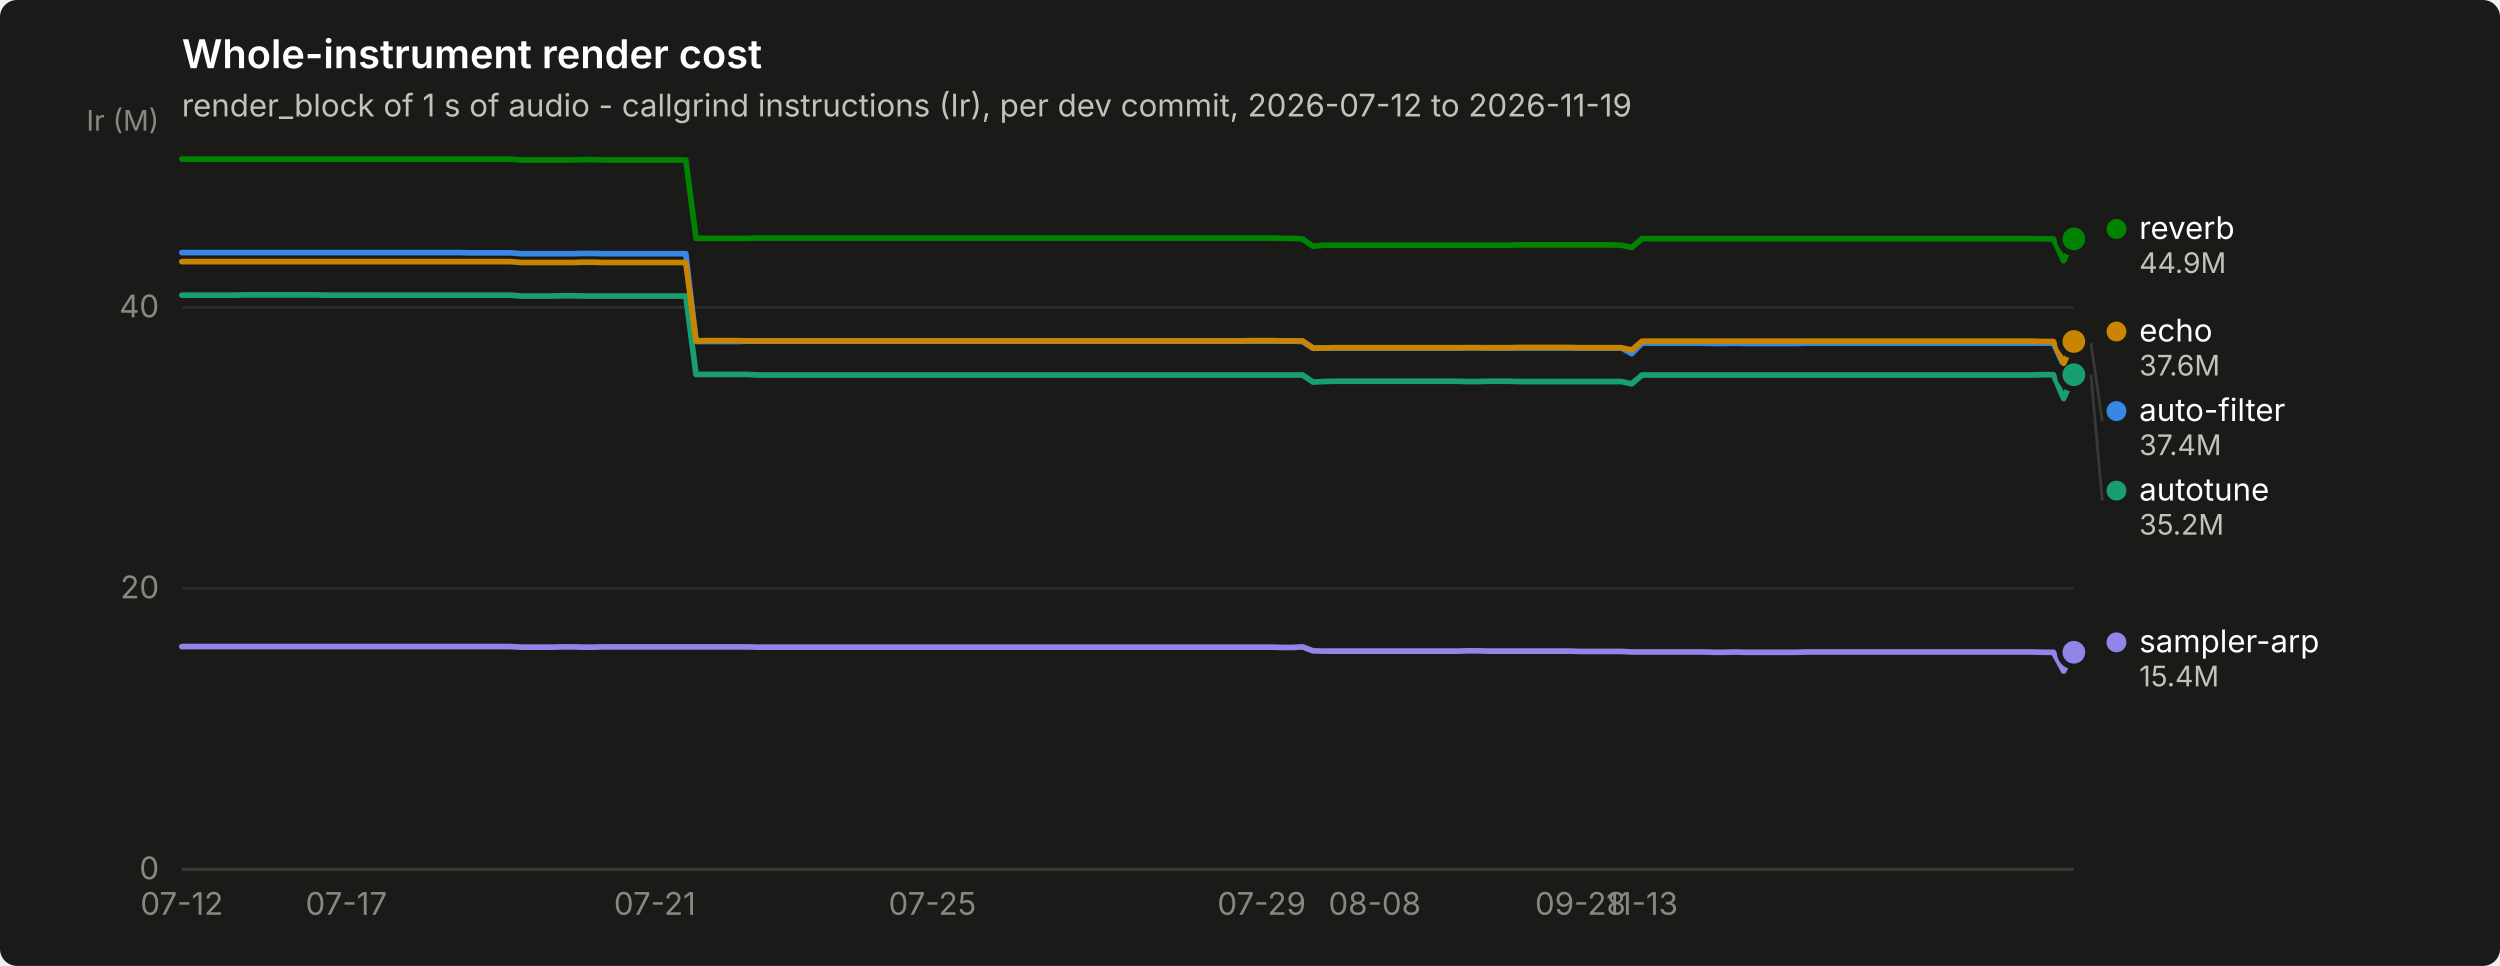
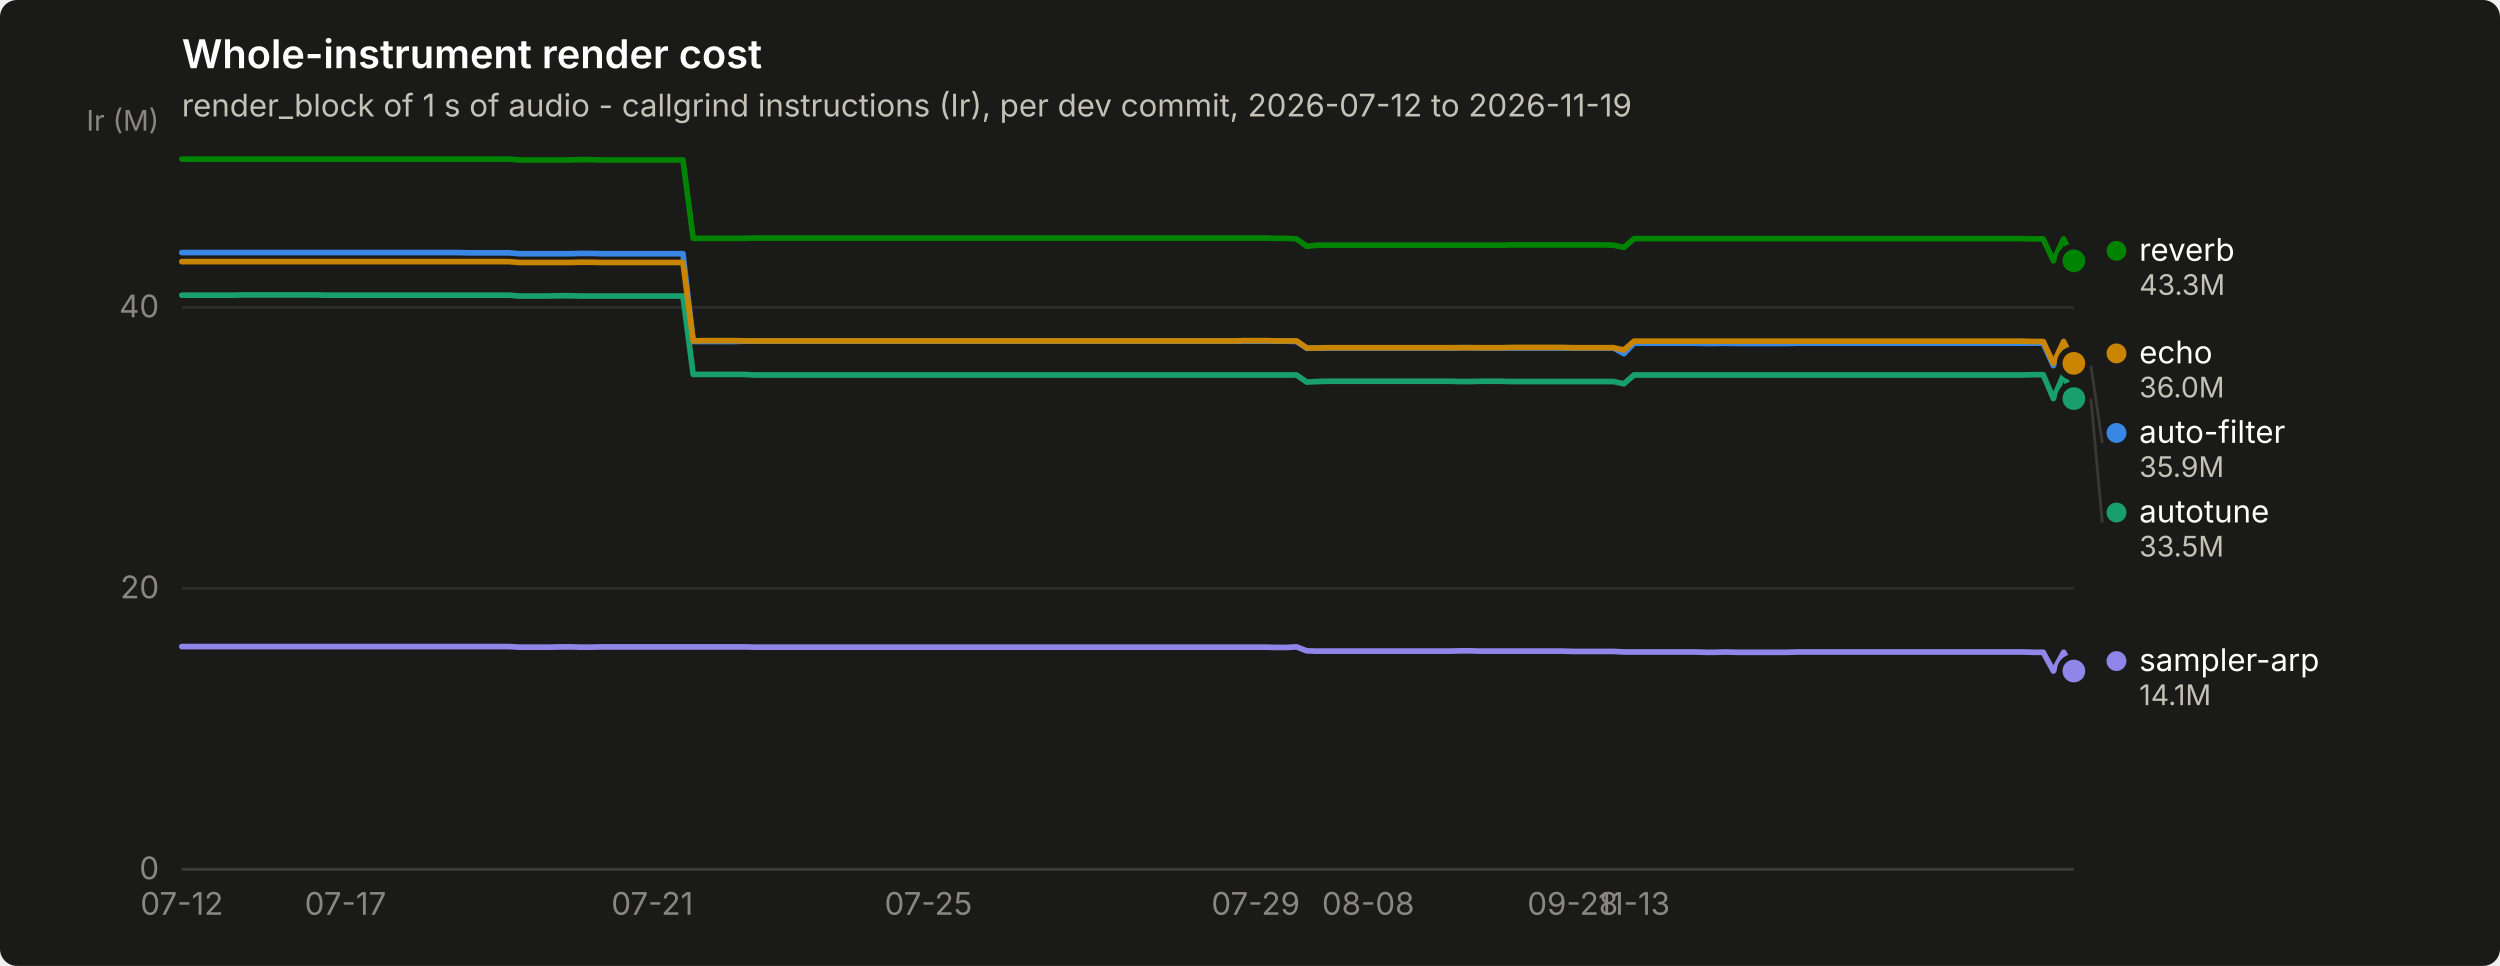
<svg xmlns="http://www.w3.org/2000/svg" width="880" height="340" viewBox="0 0 880 340" role="img" aria-label="Whole-instrument render cost">
  <rect width="880" height="340" rx="6" fill="#1a1a19" />
  <text x="64" y="24" font-family="system-ui, -apple-system, &quot;Segoe UI&quot;, sans-serif" font-size="14" font-weight="600" fill="#ffffff">Whole-instrument render cost</text>
  <text x="64" y="41" font-family="system-ui, -apple-system, &quot;Segoe UI&quot;, sans-serif" font-size="11" fill="#c3c2b7">render_block of 1 s of audio - callgrind instructions (Ir), per dev commit, 2026-07-12 to 2026-11-19</text>
  <line x1="64" y1="306.0" x2="730" y2="306.0" stroke="#2c2c2a" stroke-width="1" />
  <text x="56" y="309.5" text-anchor="end" font-family="system-ui, -apple-system, &quot;Segoe UI&quot;, sans-serif" font-size="11" style="font-variant-numeric: tabular-nums" fill="#898781">0</text>
  <line x1="64" y1="207.1" x2="730" y2="207.1" stroke="#2c2c2a" stroke-width="1" />
  <text x="56" y="210.6" text-anchor="end" font-family="system-ui, -apple-system, &quot;Segoe UI&quot;, sans-serif" font-size="11" style="font-variant-numeric: tabular-nums" fill="#898781">20</text>
  <line x1="64" y1="108.2" x2="730" y2="108.2" stroke="#2c2c2a" stroke-width="1" />
  <text x="56" y="111.7" text-anchor="end" font-family="system-ui, -apple-system, &quot;Segoe UI&quot;, sans-serif" font-size="11" style="font-variant-numeric: tabular-nums" fill="#898781">40</text>
  <text x="56" y="46" text-anchor="end" font-family="system-ui, -apple-system, &quot;Segoe UI&quot;, sans-serif" font-size="10" fill="#898781">Ir (M)</text>
  <line x1="64" y1="306" x2="730" y2="306" stroke="#383835" stroke-width="1" />
  <text x="64.0" y="322" text-anchor="middle" font-family="system-ui, -apple-system, &quot;Segoe UI&quot;, sans-serif" font-size="11" style="font-variant-numeric: tabular-nums" fill="#898781">07-12</text>
-   <text x="121.9" y="322" text-anchor="middle" font-family="system-ui, -apple-system, &quot;Segoe UI&quot;, sans-serif" font-size="11" style="font-variant-numeric: tabular-nums" fill="#898781">07-17</text>
-   <text x="230.5" y="322" text-anchor="middle" font-family="system-ui, -apple-system, &quot;Segoe UI&quot;, sans-serif" font-size="11" style="font-variant-numeric: tabular-nums" fill="#898781">07-21</text>
-   <text x="328.2" y="322" text-anchor="middle" font-family="system-ui, -apple-system, &quot;Segoe UI&quot;, sans-serif" font-size="11" style="font-variant-numeric: tabular-nums" fill="#898781">07-25</text>
-   <text x="444.1" y="322" text-anchor="middle" font-family="system-ui, -apple-system, &quot;Segoe UI&quot;, sans-serif" font-size="11" style="font-variant-numeric: tabular-nums" fill="#898781">07-29</text>
-   <text x="483.9" y="322" text-anchor="middle" font-family="system-ui, -apple-system, &quot;Segoe UI&quot;, sans-serif" font-size="11" style="font-variant-numeric: tabular-nums" fill="#898781">08-08</text>
-   <text x="556.3" y="322" text-anchor="middle" font-family="system-ui, -apple-system, &quot;Segoe UI&quot;, sans-serif" font-size="11" style="font-variant-numeric: tabular-nums" fill="#898781">09-28</text>
-   <text x="578.0" y="322" text-anchor="middle" font-family="system-ui, -apple-system, &quot;Segoe UI&quot;, sans-serif" font-size="11" style="font-variant-numeric: tabular-nums" fill="#898781">11-13</text>
-   <path d="M64.0,88.9 L67.6,88.9 L71.2,88.9 L74.9,88.9 L78.5,88.9 L82.1,88.9 L85.7,88.9 L89.3,88.9 L93.0,88.9 L96.6,88.9 L100.2,88.9 L103.8,88.9 L107.4,88.9 L111.1,88.9 L114.7,88.9 L118.3,88.9 L121.9,88.9 L125.5,88.9 L129.2,88.9 L132.8,88.9 L136.4,88.9 L140.0,88.9 L143.6,88.9 L147.2,88.9 L150.9,88.9 L154.5,88.9 L158.1,88.9 L161.7,88.9 L165.3,89.0 L169.0,89.0 L172.6,89.0 L176.2,89.0 L179.8,89.0 L183.4,89.3 L187.1,89.3 L190.7,89.3 L194.3,89.3 L197.9,89.3 L201.5,89.3 L205.2,89.2 L208.8,89.2 L212.4,89.3 L216.0,89.3 L219.6,89.3 L223.3,89.3 L226.9,89.3 L230.5,89.3 L234.1,89.3 L237.7,89.3 L241.4,89.3 L245.0,120.2 L248.6,120.2 L252.2,120.2 L255.8,120.2 L259.5,120.2 L263.1,120.1 L266.7,120.1 L270.3,120.1 L273.9,120.1 L277.6,120.1 L281.2,120.1 L284.8,120.1 L288.4,120.1 L292.0,120.1 L295.7,120.1 L299.3,120.1 L302.9,120.1 L306.5,120.1 L310.1,120.1 L313.8,120.1 L317.4,120.1 L321.0,120.1 L324.6,120.1 L328.2,120.1 L331.8,120.1 L335.5,120.1 L339.1,120.1 L342.7,120.1 L346.3,120.1 L349.9,120.1 L353.6,120.1 L357.2,120.1 L360.8,120.1 L364.4,120.1 L368.0,120.1 L371.7,120.1 L375.3,120.1 L378.9,120.1 L382.5,120.1 L386.1,120.1 L389.8,120.1 L393.4,120.1 L397.0,120.1 L400.6,120.1 L404.2,120.1 L407.9,120.1 L411.5,120.1 L415.1,120.1 L418.7,120.1 L422.3,120.1 L426.0,120.1 L429.6,120.1 L433.2,120.1 L436.8,120.1 L440.4,120.1 L444.1,120.1 L447.7,120.1 L451.3,120.1 L454.9,120.1 L458.5,120.2 L462.2,122.6 L465.8,122.5 L469.4,122.5 L473.0,122.5 L476.6,122.5 L480.2,122.5 L483.9,122.5 L487.5,122.5 L491.1,122.5 L494.7,122.5 L498.3,122.5 L502.0,122.5 L505.6,122.5 L509.2,122.5 L512.8,122.5 L516.4,122.4 L520.1,122.4 L523.7,122.5 L527.3,122.5 L530.9,122.5 L534.5,122.5 L538.2,122.5 L541.8,122.5 L545.4,122.5 L549.0,122.5 L552.6,122.5 L556.3,122.5 L559.9,122.5 L563.5,122.5 L567.1,122.5 L570.7,122.5 L574.4,124.5 L578.0,120.8 L581.6,120.8 L585.2,120.8 L588.8,120.8 L592.5,120.8 L596.1,120.8 L599.7,120.8 L603.3,120.9 L606.9,120.9 L610.6,120.8 L614.2,120.9 L617.8,120.9 L621.4,120.9 L625.0,120.9 L628.7,120.9 L632.3,120.9 L635.9,120.8 L639.5,120.8 L643.1,120.8 L646.8,120.8 L650.4,120.8 L654.0,120.8 L657.6,120.8 L661.2,120.8 L664.8,120.8 L668.5,120.8 L672.1,120.8 L675.7,120.8 L679.3,120.8 L682.9,120.8 L686.6,120.8 L690.2,120.8 L693.8,120.8 L697.4,120.8 L701.0,120.8 L704.7,120.8 L708.3,120.8 L711.9,120.8 L715.5,120.8 L719.1,120.8 L722.8,120.8 L726.4,128.7 L730.0,120.8" fill="none" stroke="#3987e5" stroke-width="2" stroke-linejoin="round" stroke-linecap="round" />
-   <circle cx="730.0" cy="120.8" r="6" fill="#1a1a19" />
-   <circle cx="730.0" cy="120.8" r="4" fill="#3987e5" />
-   <path d="M64.0,103.9 L67.6,103.9 L71.2,103.9 L74.9,103.9 L78.5,103.9 L82.1,103.9 L85.7,103.8 L89.3,103.8 L93.0,103.8 L96.6,103.8 L100.2,103.8 L103.8,103.8 L107.4,103.8 L111.1,103.8 L114.7,103.9 L118.3,103.9 L121.9,103.9 L125.5,103.9 L129.2,103.9 L132.8,103.9 L136.4,103.9 L140.0,103.9 L143.6,103.9 L147.2,103.9 L150.9,103.9 L154.5,103.9 L158.1,103.9 L161.7,103.9 L165.3,103.9 L169.0,103.9 L172.6,103.9 L176.2,103.9 L179.8,103.9 L183.4,104.2 L187.1,104.2 L190.7,104.2 L194.3,104.2 L197.9,104.1 L201.5,104.1 L205.2,104.2 L208.8,104.2 L212.4,104.2 L216.0,104.2 L219.6,104.2 L223.3,104.2 L226.9,104.2 L230.5,104.2 L234.1,104.2 L237.7,104.2 L241.4,104.2 L245.0,131.8 L248.6,131.8 L252.2,131.8 L255.8,131.8 L259.5,131.8 L263.1,131.8 L266.7,132.0 L270.3,132.0 L273.9,132.0 L277.6,132.0 L281.2,132.0 L284.8,132.0 L288.4,132.0 L292.0,132.0 L295.7,132.0 L299.3,132.0 L302.9,132.0 L306.5,132.0 L310.1,132.0 L313.8,132.0 L317.4,132.0 L321.0,132.0 L324.6,132.0 L328.2,132.0 L331.8,132.0 L335.5,132.0 L339.1,132.0 L342.7,132.0 L346.3,132.0 L349.9,132.0 L353.6,132.0 L357.2,132.0 L360.8,132.0 L364.4,132.0 L368.0,132.0 L371.7,132.0 L375.3,132.0 L378.9,132.0 L382.5,132.0 L386.1,132.0 L389.8,132.0 L393.4,132.0 L397.0,132.0 L400.6,132.0 L404.2,132.0 L407.9,132.0 L411.5,132.0 L415.1,132.0 L418.7,132.0 L422.3,132.0 L426.0,132.0 L429.6,132.0 L433.2,132.0 L436.8,132.0 L440.4,132.0 L444.1,132.0 L447.7,132.0 L451.3,132.0 L454.9,132.0 L458.5,132.0 L462.2,134.5 L465.8,134.3 L469.4,134.2 L473.0,134.2 L476.6,134.2 L480.2,134.2 L483.9,134.2 L487.5,134.2 L491.1,134.2 L494.7,134.2 L498.3,134.2 L502.0,134.2 L505.6,134.2 L509.2,134.2 L512.8,134.2 L516.4,134.3 L520.1,134.3 L523.7,134.2 L527.3,134.2 L530.9,134.2 L534.5,134.3 L538.2,134.3 L541.8,134.3 L545.4,134.3 L549.0,134.3 L552.6,134.3 L556.3,134.3 L559.9,134.3 L563.5,134.3 L567.1,134.3 L570.7,134.3 L574.4,135.1 L578.0,132.0 L581.6,132.0 L585.2,132.0 L588.8,132.0 L592.5,132.0 L596.1,132.0 L599.7,132.0 L603.3,132.0 L606.9,132.0 L610.6,132.0 L614.2,132.0 L617.8,132.0 L621.4,132.0 L625.0,132.0 L628.7,132.0 L632.3,132.0 L635.9,132.0 L639.5,132.0 L643.1,132.0 L646.8,132.0 L650.4,132.0 L654.0,132.0 L657.6,132.0 L661.2,132.0 L664.8,132.0 L668.5,132.0 L672.1,132.0 L675.7,132.0 L679.3,132.0 L682.9,132.0 L686.6,132.0 L690.2,132.0 L693.8,132.0 L697.4,132.0 L701.0,132.0 L704.7,132.0 L708.3,132.0 L711.9,132.0 L715.5,132.0 L719.1,131.9 L722.8,131.9 L726.4,140.3 L730.0,131.9" fill="none" stroke="#199e70" stroke-width="2" stroke-linejoin="round" stroke-linecap="round" />
-   <circle cx="730.0" cy="131.9" r="6" fill="#1a1a19" />
-   <circle cx="730.0" cy="131.9" r="4" fill="#199e70" />
-   <path d="M64.0,92.1 L67.6,92.1 L71.2,92.1 L74.9,92.1 L78.5,92.1 L82.1,92.1 L85.7,92.1 L89.3,92.1 L93.0,92.1 L96.6,92.1 L100.2,92.1 L103.8,92.1 L107.4,92.1 L111.1,92.1 L114.7,92.1 L118.3,92.1 L121.9,92.1 L125.5,92.1 L129.2,92.1 L132.8,92.1 L136.4,92.1 L140.0,92.1 L143.6,92.1 L147.2,92.1 L150.9,92.1 L154.5,92.1 L158.1,92.1 L161.7,92.1 L165.3,92.1 L169.0,92.1 L172.6,92.1 L176.2,92.1 L179.8,92.1 L183.4,92.4 L187.1,92.4 L190.7,92.4 L194.3,92.4 L197.9,92.4 L201.5,92.4 L205.2,92.3 L208.8,92.3 L212.4,92.4 L216.0,92.4 L219.6,92.4 L223.3,92.4 L226.9,92.4 L230.5,92.4 L234.1,92.4 L237.7,92.4 L241.4,92.4 L245.0,120.0 L248.6,119.9 L252.2,119.9 L255.8,119.9 L259.5,119.9 L263.1,120.0 L266.7,120.0 L270.3,120.0 L273.9,120.0 L277.6,120.0 L281.2,120.0 L284.8,120.0 L288.4,120.0 L292.0,120.0 L295.7,120.0 L299.3,120.0 L302.9,120.0 L306.5,120.0 L310.1,120.0 L313.8,120.0 L317.4,120.0 L321.0,120.0 L324.6,120.0 L328.2,120.0 L331.8,120.0 L335.5,120.0 L339.1,120.0 L342.7,120.0 L346.3,120.0 L349.9,120.0 L353.6,120.0 L357.2,120.0 L360.8,120.0 L364.4,120.0 L368.0,120.0 L371.7,120.0 L375.3,120.0 L378.9,120.0 L382.5,120.0 L386.1,120.0 L389.8,120.0 L393.4,120.0 L397.0,120.0 L400.6,120.0 L404.2,120.0 L407.9,120.0 L411.5,120.0 L415.1,120.0 L418.7,120.0 L422.3,120.0 L426.0,120.0 L429.6,120.0 L433.2,120.0 L436.8,120.0 L440.4,119.9 L444.1,119.9 L447.7,119.9 L451.3,120.0 L454.9,120.0 L458.5,120.0 L462.2,122.5 L465.8,122.5 L469.4,122.4 L473.0,122.4 L476.6,122.4 L480.2,122.4 L483.9,122.4 L487.5,122.4 L491.1,122.4 L494.7,122.4 L498.3,122.4 L502.0,122.4 L505.6,122.4 L509.2,122.4 L512.8,122.4 L516.4,122.4 L520.1,122.4 L523.7,122.4 L527.3,122.4 L530.9,122.4 L534.5,122.3 L538.2,122.3 L541.8,122.3 L545.4,122.3 L549.0,122.3 L552.6,122.3 L556.3,122.4 L559.9,122.4 L563.5,122.4 L567.1,122.4 L570.7,122.4 L574.4,123.2 L578.0,120.1 L581.6,120.1 L585.2,120.1 L588.8,120.1 L592.5,120.1 L596.1,120.1 L599.7,120.1 L603.3,120.1 L606.9,120.1 L610.6,120.1 L614.2,120.1 L617.8,120.1 L621.4,120.1 L625.0,120.1 L628.7,120.1 L632.3,120.1 L635.9,120.1 L639.5,120.1 L643.1,120.1 L646.8,120.1 L650.4,120.1 L654.0,120.1 L657.6,120.1 L661.2,120.1 L664.8,120.1 L668.5,120.1 L672.1,120.1 L675.7,120.1 L679.3,120.1 L682.9,120.1 L686.6,120.1 L690.2,120.1 L693.8,120.1 L697.4,120.1 L701.0,120.1 L704.7,120.1 L708.3,120.1 L711.9,120.1 L715.5,120.1 L719.1,120.2 L722.8,120.2 L726.4,127.9 L730.0,120.2" fill="none" stroke="#c98500" stroke-width="2" stroke-linejoin="round" stroke-linecap="round" />
-   <circle cx="730.0" cy="120.2" r="6" fill="#1a1a19" />
-   <circle cx="730.0" cy="120.2" r="4" fill="#c98500" />
-   <path d="M64.0,56.0 L67.6,56.0 L71.2,56.0 L74.9,56.0 L78.5,56.0 L82.1,56.0 L85.7,56.0 L89.3,56.0 L93.0,56.0 L96.6,56.0 L100.2,56.0 L103.8,56.0 L107.4,56.0 L111.1,56.0 L114.7,56.0 L118.3,56.0 L121.9,56.0 L125.5,56.0 L129.2,56.0 L132.8,56.0 L136.4,56.0 L140.0,56.0 L143.6,56.0 L147.2,56.0 L150.9,56.0 L154.5,56.0 L158.1,56.0 L161.7,56.0 L165.3,56.0 L169.0,56.0 L172.6,56.0 L176.2,56.0 L179.8,56.0 L183.4,56.3 L187.1,56.3 L190.7,56.3 L194.3,56.3 L197.9,56.3 L201.5,56.3 L205.2,56.2 L208.8,56.2 L212.4,56.3 L216.0,56.3 L219.6,56.3 L223.3,56.3 L226.9,56.3 L230.5,56.3 L234.1,56.3 L237.7,56.3 L241.4,56.3 L245.0,83.9 L248.6,83.9 L252.2,83.9 L255.8,83.9 L259.5,83.9 L263.1,83.9 L266.7,83.8 L270.3,83.8 L273.9,83.8 L277.6,83.8 L281.2,83.8 L284.8,83.8 L288.4,83.8 L292.0,83.8 L295.7,83.8 L299.3,83.8 L302.9,83.8 L306.5,83.8 L310.1,83.8 L313.8,83.8 L317.4,83.8 L321.0,83.8 L324.6,83.8 L328.2,83.8 L331.8,83.8 L335.5,83.8 L339.1,83.8 L342.7,83.8 L346.3,83.8 L349.9,83.8 L353.6,83.8 L357.2,83.8 L360.8,83.8 L364.4,83.8 L368.0,83.8 L371.7,83.8 L375.3,83.8 L378.9,83.8 L382.5,83.8 L386.1,83.8 L389.8,83.8 L393.4,83.8 L397.0,83.8 L400.6,83.8 L404.2,83.8 L407.9,83.8 L411.5,83.8 L415.1,83.8 L418.7,83.8 L422.3,83.8 L426.0,83.8 L429.6,83.8 L433.2,83.8 L436.8,83.8 L440.4,83.8 L444.1,83.8 L447.7,83.8 L451.3,83.9 L454.9,83.9 L458.5,84.1 L462.2,86.7 L465.8,86.3 L469.4,86.3 L473.0,86.3 L476.6,86.3 L480.2,86.3 L483.9,86.3 L487.5,86.3 L491.1,86.3 L494.7,86.3 L498.3,86.3 L502.0,86.3 L505.6,86.3 L509.2,86.3 L512.8,86.3 L516.4,86.3 L520.1,86.3 L523.7,86.3 L527.3,86.3 L530.9,86.3 L534.5,86.2 L538.2,86.2 L541.8,86.2 L545.4,86.2 L549.0,86.2 L552.6,86.2 L556.3,86.2 L559.9,86.2 L563.5,86.2 L567.1,86.2 L570.7,86.3 L574.4,87.1 L578.0,84.0 L581.6,84.0 L585.2,84.0 L588.8,84.0 L592.5,84.0 L596.1,84.0 L599.7,84.0 L603.3,84.0 L606.9,84.0 L610.6,84.0 L614.2,84.0 L617.8,84.0 L621.4,84.0 L625.0,84.0 L628.7,84.0 L632.3,84.0 L635.9,84.0 L639.5,84.0 L643.1,84.0 L646.8,84.0 L650.4,84.0 L654.0,84.0 L657.6,84.0 L661.2,84.0 L664.8,84.0 L668.5,84.0 L672.1,84.0 L675.7,84.0 L679.3,84.0 L682.9,84.0 L686.6,84.0 L690.2,84.0 L693.8,84.0 L697.4,84.0 L701.0,84.0 L704.7,84.0 L708.3,84.0 L711.9,84.0 L715.5,84.0 L719.1,84.1 L722.8,84.1 L726.4,91.8 L730.0,84.1" fill="none" stroke="#008300" stroke-width="2" stroke-linejoin="round" stroke-linecap="round" />
-   <circle cx="730.0" cy="84.1" r="6" fill="#1a1a19" />
-   <circle cx="730.0" cy="84.1" r="4" fill="#008300" />
-   <path d="M64.0,227.6 L67.6,227.6 L71.2,227.6 L74.9,227.6 L78.5,227.6 L82.1,227.6 L85.7,227.6 L89.3,227.6 L93.0,227.6 L96.6,227.6 L100.2,227.6 L103.8,227.6 L107.4,227.6 L111.1,227.6 L114.7,227.6 L118.3,227.6 L121.9,227.6 L125.5,227.6 L129.2,227.6 L132.8,227.6 L136.4,227.6 L140.0,227.6 L143.6,227.6 L147.2,227.6 L150.9,227.6 L154.5,227.6 L158.1,227.6 L161.7,227.6 L165.3,227.6 L169.0,227.6 L172.6,227.6 L176.2,227.6 L179.8,227.6 L183.4,227.8 L187.1,227.8 L190.7,227.8 L194.3,227.8 L197.9,227.7 L201.5,227.7 L205.2,227.8 L208.8,227.8 L212.4,227.7 L216.0,227.7 L219.6,227.7 L223.3,227.7 L226.9,227.7 L230.5,227.7 L234.1,227.7 L237.7,227.7 L241.4,227.7 L245.0,227.7 L248.6,227.7 L252.2,227.7 L255.8,227.7 L259.5,227.7 L263.1,227.7 L266.7,227.8 L270.3,227.8 L273.9,227.8 L277.6,227.8 L281.2,227.8 L284.8,227.8 L288.4,227.8 L292.0,227.8 L295.7,227.8 L299.3,227.8 L302.9,227.8 L306.5,227.8 L310.1,227.8 L313.8,227.8 L317.4,227.8 L321.0,227.8 L324.6,227.8 L328.2,227.8 L331.8,227.8 L335.5,227.8 L339.1,227.8 L342.7,227.8 L346.3,227.8 L349.9,227.8 L353.6,227.8 L357.2,227.8 L360.8,227.8 L364.4,227.8 L368.0,227.8 L371.7,227.8 L375.3,227.8 L378.9,227.8 L382.5,227.8 L386.1,227.8 L389.8,227.8 L393.4,227.8 L397.0,227.8 L400.6,227.8 L404.2,227.8 L407.9,227.8 L411.5,227.8 L415.1,227.8 L418.7,227.8 L422.3,227.8 L426.0,227.8 L429.6,227.8 L433.2,227.8 L436.8,227.8 L440.4,227.8 L444.1,227.8 L447.7,227.8 L451.3,227.9 L454.9,227.9 L458.5,227.7 L462.2,229.1 L465.8,229.2 L469.4,229.2 L473.0,229.2 L476.6,229.2 L480.2,229.2 L483.9,229.2 L487.5,229.2 L491.1,229.2 L494.7,229.2 L498.3,229.2 L502.0,229.2 L505.6,229.2 L509.2,229.2 L512.8,229.2 L516.4,229.1 L520.1,229.1 L523.7,229.2 L527.3,229.2 L530.9,229.2 L534.5,229.2 L538.2,229.2 L541.8,229.2 L545.4,229.2 L549.0,229.2 L552.6,229.2 L556.3,229.3 L559.9,229.3 L563.5,229.3 L567.1,229.3 L570.7,229.3 L574.4,229.5 L578.0,229.5 L581.6,229.5 L585.2,229.5 L588.8,229.5 L592.5,229.5 L596.1,229.5 L599.7,229.5 L603.3,229.6 L606.9,229.6 L610.6,229.5 L614.2,229.6 L617.8,229.6 L621.4,229.6 L625.0,229.6 L628.7,229.6 L632.3,229.6 L635.9,229.5 L639.5,229.5 L643.1,229.5 L646.8,229.5 L650.4,229.5 L654.0,229.5 L657.6,229.5 L661.2,229.5 L664.8,229.5 L668.5,229.5 L672.1,229.5 L675.7,229.5 L679.3,229.5 L682.9,229.5 L686.6,229.5 L690.2,229.5 L693.8,229.5 L697.4,229.5 L701.0,229.5 L704.7,229.5 L708.3,229.5 L711.9,229.5 L715.5,229.5 L719.1,229.6 L722.8,229.6 L726.4,236.2 L730.0,229.6" fill="none" stroke="#9085e9" stroke-width="2" stroke-linejoin="round" stroke-linecap="round" />
-   <circle cx="730.0" cy="229.6" r="6" fill="#1a1a19" />
-   <circle cx="730.0" cy="229.6" r="4" fill="#9085e9" />
-   <circle cx="745.0" cy="80.6" r="3.5" fill="#008300" />
-   <text x="753.0" y="84.1" font-family="system-ui, -apple-system, &quot;Segoe UI&quot;, sans-serif" font-size="11" fill="#ffffff">reverb</text>
-   <text x="753.0" y="96.1" font-family="system-ui, -apple-system, &quot;Segoe UI&quot;, sans-serif" font-size="10" style="font-variant-numeric: tabular-nums" fill="#c3c2b7">44.9M</text>
-   <circle cx="745.0" cy="116.7" r="3.5" fill="#c98500" />
-   <text x="753.0" y="120.2" font-family="system-ui, -apple-system, &quot;Segoe UI&quot;, sans-serif" font-size="11" fill="#ffffff">echo</text>
-   <text x="753.0" y="132.2" font-family="system-ui, -apple-system, &quot;Segoe UI&quot;, sans-serif" font-size="10" style="font-variant-numeric: tabular-nums" fill="#c3c2b7">37.6M</text>
-   <line x1="736.0" y1="120.8" x2="740.0" y2="148.2" stroke="#383835" stroke-width="1" />
-   <circle cx="745.0" cy="144.7" r="3.5" fill="#3987e5" />
-   <text x="753.0" y="148.2" font-family="system-ui, -apple-system, &quot;Segoe UI&quot;, sans-serif" font-size="11" fill="#ffffff">auto-filter</text>
-   <text x="753.0" y="160.2" font-family="system-ui, -apple-system, &quot;Segoe UI&quot;, sans-serif" font-size="10" style="font-variant-numeric: tabular-nums" fill="#c3c2b7">37.4M</text>
-   <line x1="736.0" y1="131.9" x2="740.0" y2="176.2" stroke="#383835" stroke-width="1" />
-   <circle cx="745.0" cy="172.7" r="3.5" fill="#199e70" />
-   <text x="753.0" y="176.2" font-family="system-ui, -apple-system, &quot;Segoe UI&quot;, sans-serif" font-size="11" fill="#ffffff">autotune</text>
-   <text x="753.0" y="188.2" font-family="system-ui, -apple-system, &quot;Segoe UI&quot;, sans-serif" font-size="10" style="font-variant-numeric: tabular-nums" fill="#c3c2b7">35.2M</text>
-   <circle cx="745.0" cy="226.1" r="3.5" fill="#9085e9" />
-   <text x="753.0" y="229.6" font-family="system-ui, -apple-system, &quot;Segoe UI&quot;, sans-serif" font-size="11" fill="#ffffff">sampler-arp</text>
-   <text x="753.0" y="241.6" font-family="system-ui, -apple-system, &quot;Segoe UI&quot;, sans-serif" font-size="10" style="font-variant-numeric: tabular-nums" fill="#c3c2b7">15.4M</text>
+   <text x="121.6" y="322" text-anchor="middle" font-family="system-ui, -apple-system, &quot;Segoe UI&quot;, sans-serif" font-size="11" style="font-variant-numeric: tabular-nums" fill="#898781">07-17</text>
+   <text x="229.6" y="322" text-anchor="middle" font-family="system-ui, -apple-system, &quot;Segoe UI&quot;, sans-serif" font-size="11" style="font-variant-numeric: tabular-nums" fill="#898781">07-21</text>
+   <text x="326.8" y="322" text-anchor="middle" font-family="system-ui, -apple-system, &quot;Segoe UI&quot;, sans-serif" font-size="11" style="font-variant-numeric: tabular-nums" fill="#898781">07-25</text>
+   <text x="442.0" y="322" text-anchor="middle" font-family="system-ui, -apple-system, &quot;Segoe UI&quot;, sans-serif" font-size="11" style="font-variant-numeric: tabular-nums" fill="#898781">07-29</text>
+   <text x="481.6" y="322" text-anchor="middle" font-family="system-ui, -apple-system, &quot;Segoe UI&quot;, sans-serif" font-size="11" style="font-variant-numeric: tabular-nums" fill="#898781">08-08</text>
+   <text x="553.6" y="322" text-anchor="middle" font-family="system-ui, -apple-system, &quot;Segoe UI&quot;, sans-serif" font-size="11" style="font-variant-numeric: tabular-nums" fill="#898781">09-28</text>
+   <text x="575.2" y="322" text-anchor="middle" font-family="system-ui, -apple-system, &quot;Segoe UI&quot;, sans-serif" font-size="11" style="font-variant-numeric: tabular-nums" fill="#898781">11-13</text>
+   <path d="M64.0,88.9 L67.6,88.9 L71.2,88.9 L74.8,88.9 L78.4,88.9 L82.0,88.9 L85.6,88.9 L89.2,88.9 L92.8,88.9 L96.4,88.9 L100.0,88.9 L103.6,88.9 L107.2,88.9 L110.8,88.9 L114.4,88.9 L118.0,88.9 L121.6,88.9 L125.2,88.9 L128.8,88.9 L132.4,88.9 L136.0,88.9 L139.6,88.9 L143.2,88.9 L146.8,88.9 L150.4,88.9 L154.0,88.9 L157.6,88.9 L161.2,88.9 L164.8,89.0 L168.4,89.0 L172.0,89.0 L175.6,89.0 L179.2,89.0 L182.8,89.3 L186.4,89.3 L190.0,89.3 L193.6,89.3 L197.2,89.3 L200.8,89.3 L204.4,89.2 L208.0,89.2 L211.6,89.3 L215.2,89.3 L218.8,89.3 L222.4,89.3 L226.0,89.3 L229.6,89.3 L233.2,89.3 L236.8,89.3 L240.4,89.3 L244.0,120.2 L247.6,120.2 L251.2,120.2 L254.8,120.2 L258.4,120.2 L262.0,120.1 L265.6,120.1 L269.2,120.1 L272.8,120.1 L276.4,120.1 L280.0,120.1 L283.6,120.1 L287.2,120.1 L290.8,120.1 L294.4,120.1 L298.0,120.1 L301.6,120.1 L305.2,120.1 L308.8,120.1 L312.4,120.1 L316.0,120.1 L319.6,120.1 L323.2,120.1 L326.8,120.1 L330.4,120.1 L334.0,120.1 L337.6,120.1 L341.2,120.1 L344.8,120.1 L348.4,120.1 L352.0,120.1 L355.6,120.1 L359.2,120.1 L362.8,120.1 L366.4,120.1 L370.0,120.1 L373.6,120.1 L377.2,120.1 L380.8,120.1 L384.4,120.1 L388.0,120.1 L391.6,120.1 L395.2,120.1 L398.8,120.1 L402.4,120.1 L406.0,120.1 L409.6,120.1 L413.2,120.1 L416.8,120.1 L420.4,120.1 L424.0,120.1 L427.6,120.1 L431.2,120.1 L434.8,120.1 L438.4,120.1 L442.0,120.1 L445.6,120.1 L449.2,120.1 L452.8,120.1 L456.4,120.2 L460.0,122.6 L463.6,122.5 L467.2,122.5 L470.8,122.5 L474.4,122.5 L478.0,122.5 L481.6,122.5 L485.2,122.5 L488.8,122.5 L492.4,122.5 L496.0,122.5 L499.6,122.5 L503.2,122.5 L506.8,122.5 L510.4,122.5 L514.0,122.4 L517.6,122.4 L521.2,122.5 L524.8,122.5 L528.4,122.5 L532.0,122.5 L535.6,122.5 L539.2,122.5 L542.8,122.5 L546.4,122.5 L550.0,122.5 L553.6,122.5 L557.2,122.5 L560.8,122.5 L564.4,122.5 L568.0,122.5 L571.6,124.5 L575.2,120.8 L578.8,120.8 L582.4,120.8 L586.0,120.8 L589.6,120.8 L593.2,120.8 L596.8,120.8 L600.4,120.9 L604.0,120.9 L607.6,120.8 L611.2,120.9 L614.8,120.9 L618.4,120.9 L622.0,120.9 L625.6,120.9 L629.2,120.9 L632.8,120.8 L636.4,120.8 L640.0,120.8 L643.6,120.8 L647.2,120.8 L650.8,120.8 L654.4,120.8 L658.0,120.8 L661.6,120.8 L665.2,120.8 L668.8,120.8 L672.4,120.8 L676.0,120.8 L679.6,120.8 L683.2,120.8 L686.8,120.8 L690.4,120.8 L694.0,120.8 L697.6,120.8 L701.2,120.8 L704.8,120.8 L708.4,120.8 L712.0,120.8 L715.6,120.8 L719.2,120.8 L722.8,128.7 L726.4,120.8 L730.0,128.7" fill="none" stroke="#3987e5" stroke-width="2" stroke-linejoin="round" stroke-linecap="round" />
+   <circle cx="730.0" cy="128.7" r="6" fill="#1a1a19" />
+   <circle cx="730.0" cy="128.7" r="4" fill="#3987e5" />
+   <path d="M64.0,103.9 L67.6,103.9 L71.2,103.9 L74.8,103.9 L78.4,103.9 L82.0,103.9 L85.6,103.8 L89.2,103.8 L92.8,103.8 L96.4,103.8 L100.0,103.8 L103.6,103.8 L107.2,103.8 L110.8,103.8 L114.4,103.9 L118.0,103.9 L121.6,103.9 L125.2,103.9 L128.8,103.9 L132.4,103.9 L136.0,103.9 L139.6,103.9 L143.2,103.9 L146.8,103.9 L150.4,103.9 L154.0,103.9 L157.6,103.9 L161.2,103.9 L164.8,103.9 L168.4,103.9 L172.0,103.9 L175.6,103.9 L179.2,103.9 L182.8,104.2 L186.4,104.2 L190.0,104.2 L193.6,104.2 L197.2,104.1 L200.8,104.1 L204.4,104.2 L208.0,104.2 L211.6,104.2 L215.2,104.2 L218.8,104.2 L222.4,104.2 L226.0,104.2 L229.6,104.2 L233.2,104.2 L236.8,104.2 L240.4,104.2 L244.0,131.8 L247.6,131.8 L251.2,131.8 L254.8,131.8 L258.4,131.8 L262.0,131.8 L265.6,132.0 L269.2,132.0 L272.8,132.0 L276.4,132.0 L280.0,132.0 L283.6,132.0 L287.2,132.0 L290.8,132.0 L294.4,132.0 L298.0,132.0 L301.6,132.0 L305.2,132.0 L308.8,132.0 L312.4,132.0 L316.0,132.0 L319.6,132.0 L323.2,132.0 L326.8,132.0 L330.4,132.0 L334.0,132.0 L337.6,132.0 L341.2,132.0 L344.8,132.0 L348.4,132.0 L352.0,132.0 L355.6,132.0 L359.2,132.0 L362.8,132.0 L366.4,132.0 L370.0,132.0 L373.6,132.0 L377.2,132.0 L380.8,132.0 L384.4,132.0 L388.0,132.0 L391.6,132.0 L395.2,132.0 L398.8,132.0 L402.4,132.0 L406.0,132.0 L409.6,132.0 L413.2,132.0 L416.8,132.0 L420.4,132.0 L424.0,132.0 L427.6,132.0 L431.2,132.0 L434.8,132.0 L438.4,132.0 L442.0,132.0 L445.6,132.0 L449.2,132.0 L452.8,132.0 L456.4,132.0 L460.0,134.5 L463.6,134.3 L467.2,134.2 L470.8,134.2 L474.4,134.2 L478.0,134.2 L481.6,134.2 L485.2,134.2 L488.8,134.2 L492.4,134.2 L496.0,134.2 L499.6,134.2 L503.2,134.2 L506.8,134.2 L510.4,134.2 L514.0,134.3 L517.6,134.3 L521.2,134.2 L524.8,134.2 L528.4,134.2 L532.0,134.3 L535.6,134.3 L539.2,134.3 L542.8,134.3 L546.4,134.3 L550.0,134.3 L553.6,134.3 L557.2,134.3 L560.8,134.3 L564.4,134.3 L568.0,134.3 L571.6,135.1 L575.2,132.0 L578.8,132.0 L582.4,132.0 L586.0,132.0 L589.6,132.0 L593.2,132.0 L596.8,132.0 L600.4,132.0 L604.0,132.0 L607.6,132.0 L611.2,132.0 L614.8,132.0 L618.4,132.0 L622.0,132.0 L625.6,132.0 L629.2,132.0 L632.8,132.0 L636.4,132.0 L640.0,132.0 L643.6,132.0 L647.2,132.0 L650.8,132.0 L654.4,132.0 L658.0,132.0 L661.6,132.0 L665.2,132.0 L668.8,132.0 L672.4,132.0 L676.0,132.0 L679.6,132.0 L683.2,132.0 L686.8,132.0 L690.4,132.0 L694.0,132.0 L697.6,132.0 L701.2,132.0 L704.8,132.0 L708.4,132.0 L712.0,132.0 L715.6,131.9 L719.2,131.9 L722.8,140.3 L726.4,131.9 L730.0,140.3" fill="none" stroke="#199e70" stroke-width="2" stroke-linejoin="round" stroke-linecap="round" />
+   <circle cx="730.0" cy="140.3" r="6" fill="#1a1a19" />
+   <circle cx="730.0" cy="140.3" r="4" fill="#199e70" />
+   <path d="M64.0,92.1 L67.6,92.1 L71.2,92.1 L74.8,92.1 L78.4,92.1 L82.0,92.1 L85.6,92.1 L89.2,92.1 L92.8,92.1 L96.4,92.1 L100.0,92.1 L103.6,92.1 L107.2,92.1 L110.8,92.1 L114.4,92.1 L118.0,92.1 L121.6,92.1 L125.2,92.1 L128.8,92.1 L132.4,92.1 L136.0,92.1 L139.6,92.1 L143.2,92.1 L146.8,92.1 L150.4,92.1 L154.0,92.1 L157.6,92.1 L161.2,92.1 L164.8,92.1 L168.4,92.1 L172.0,92.1 L175.6,92.1 L179.2,92.1 L182.8,92.4 L186.4,92.4 L190.0,92.4 L193.6,92.4 L197.2,92.4 L200.8,92.4 L204.4,92.3 L208.0,92.3 L211.6,92.4 L215.2,92.4 L218.8,92.4 L222.4,92.4 L226.0,92.4 L229.6,92.4 L233.2,92.4 L236.8,92.4 L240.4,92.4 L244.0,120.0 L247.6,119.9 L251.2,119.9 L254.8,119.9 L258.4,119.9 L262.0,120.0 L265.6,120.0 L269.2,120.0 L272.8,120.0 L276.4,120.0 L280.0,120.0 L283.6,120.0 L287.2,120.0 L290.8,120.0 L294.4,120.0 L298.0,120.0 L301.6,120.0 L305.2,120.0 L308.8,120.0 L312.4,120.0 L316.0,120.0 L319.6,120.0 L323.2,120.0 L326.8,120.0 L330.4,120.0 L334.0,120.0 L337.6,120.0 L341.2,120.0 L344.8,120.0 L348.4,120.0 L352.0,120.0 L355.6,120.0 L359.2,120.0 L362.8,120.0 L366.4,120.0 L370.0,120.0 L373.6,120.0 L377.2,120.0 L380.8,120.0 L384.4,120.0 L388.0,120.0 L391.6,120.0 L395.2,120.0 L398.8,120.0 L402.4,120.0 L406.0,120.0 L409.6,120.0 L413.2,120.0 L416.8,120.0 L420.4,120.0 L424.0,120.0 L427.6,120.0 L431.2,120.0 L434.8,120.0 L438.4,119.9 L442.0,119.9 L445.6,119.9 L449.2,120.0 L452.8,120.0 L456.4,120.0 L460.0,122.5 L463.6,122.5 L467.2,122.4 L470.8,122.4 L474.4,122.4 L478.0,122.4 L481.6,122.4 L485.2,122.4 L488.8,122.4 L492.4,122.4 L496.0,122.4 L499.6,122.4 L503.2,122.4 L506.8,122.4 L510.4,122.4 L514.0,122.4 L517.6,122.4 L521.2,122.4 L524.8,122.4 L528.4,122.4 L532.0,122.3 L535.6,122.3 L539.2,122.3 L542.8,122.3 L546.4,122.3 L550.0,122.3 L553.6,122.4 L557.2,122.4 L560.8,122.4 L564.4,122.4 L568.0,122.4 L571.6,123.2 L575.2,120.1 L578.8,120.1 L582.4,120.1 L586.0,120.1 L589.6,120.1 L593.2,120.1 L596.8,120.1 L600.4,120.1 L604.0,120.1 L607.6,120.1 L611.2,120.1 L614.8,120.1 L618.4,120.1 L622.0,120.1 L625.6,120.1 L629.2,120.1 L632.8,120.1 L636.4,120.1 L640.0,120.1 L643.6,120.1 L647.2,120.1 L650.8,120.1 L654.4,120.1 L658.0,120.1 L661.6,120.1 L665.2,120.1 L668.8,120.1 L672.4,120.1 L676.0,120.1 L679.6,120.1 L683.2,120.1 L686.8,120.1 L690.4,120.1 L694.0,120.1 L697.6,120.1 L701.2,120.1 L704.8,120.1 L708.4,120.1 L712.0,120.1 L715.6,120.2 L719.2,120.2 L722.8,127.9 L726.4,120.2 L730.0,127.9" fill="none" stroke="#c98500" stroke-width="2" stroke-linejoin="round" stroke-linecap="round" />
+   <circle cx="730.0" cy="127.9" r="6" fill="#1a1a19" />
+   <circle cx="730.0" cy="127.9" r="4" fill="#c98500" />
+   <path d="M64.0,56.0 L67.6,56.0 L71.2,56.0 L74.8,56.0 L78.4,56.0 L82.0,56.0 L85.6,56.0 L89.2,56.0 L92.8,56.0 L96.4,56.0 L100.0,56.0 L103.6,56.0 L107.2,56.0 L110.8,56.0 L114.4,56.0 L118.0,56.0 L121.6,56.0 L125.2,56.0 L128.8,56.0 L132.4,56.0 L136.0,56.0 L139.6,56.0 L143.2,56.0 L146.8,56.0 L150.4,56.0 L154.0,56.0 L157.6,56.0 L161.2,56.0 L164.8,56.0 L168.4,56.0 L172.0,56.0 L175.6,56.0 L179.2,56.0 L182.8,56.3 L186.4,56.3 L190.0,56.3 L193.6,56.3 L197.2,56.3 L200.8,56.3 L204.4,56.2 L208.0,56.2 L211.6,56.3 L215.2,56.3 L218.8,56.3 L222.4,56.3 L226.0,56.3 L229.6,56.3 L233.2,56.3 L236.8,56.3 L240.4,56.3 L244.0,83.9 L247.6,83.9 L251.2,83.9 L254.8,83.9 L258.4,83.9 L262.0,83.9 L265.6,83.8 L269.2,83.8 L272.8,83.8 L276.4,83.8 L280.0,83.8 L283.6,83.8 L287.2,83.8 L290.8,83.8 L294.4,83.8 L298.0,83.8 L301.6,83.8 L305.2,83.8 L308.8,83.8 L312.4,83.8 L316.0,83.8 L319.6,83.8 L323.2,83.8 L326.8,83.8 L330.4,83.8 L334.0,83.8 L337.6,83.8 L341.2,83.8 L344.8,83.8 L348.4,83.8 L352.0,83.8 L355.6,83.8 L359.2,83.8 L362.8,83.8 L366.4,83.8 L370.0,83.8 L373.6,83.8 L377.2,83.8 L380.8,83.8 L384.4,83.8 L388.0,83.8 L391.6,83.8 L395.2,83.8 L398.8,83.8 L402.4,83.8 L406.0,83.8 L409.6,83.8 L413.2,83.8 L416.8,83.8 L420.4,83.8 L424.0,83.8 L427.6,83.8 L431.2,83.8 L434.8,83.8 L438.4,83.8 L442.0,83.8 L445.6,83.8 L449.2,83.9 L452.8,83.9 L456.4,84.1 L460.0,86.7 L463.6,86.3 L467.2,86.3 L470.8,86.3 L474.4,86.3 L478.0,86.3 L481.6,86.3 L485.2,86.3 L488.8,86.3 L492.4,86.3 L496.0,86.3 L499.6,86.3 L503.2,86.3 L506.8,86.3 L510.4,86.3 L514.0,86.3 L517.6,86.3 L521.2,86.3 L524.8,86.3 L528.4,86.3 L532.0,86.2 L535.6,86.2 L539.2,86.2 L542.8,86.2 L546.4,86.2 L550.0,86.2 L553.6,86.2 L557.2,86.2 L560.8,86.2 L564.4,86.2 L568.0,86.3 L571.6,87.1 L575.2,84.0 L578.8,84.0 L582.4,84.0 L586.0,84.0 L589.6,84.0 L593.2,84.0 L596.8,84.0 L600.4,84.0 L604.0,84.0 L607.6,84.0 L611.2,84.0 L614.8,84.0 L618.4,84.0 L622.0,84.0 L625.6,84.0 L629.2,84.0 L632.8,84.0 L636.4,84.0 L640.0,84.0 L643.6,84.0 L647.2,84.0 L650.8,84.0 L654.4,84.0 L658.0,84.0 L661.6,84.0 L665.2,84.0 L668.8,84.0 L672.4,84.0 L676.0,84.0 L679.6,84.0 L683.2,84.0 L686.8,84.0 L690.4,84.0 L694.0,84.0 L697.6,84.0 L701.2,84.0 L704.8,84.0 L708.4,84.0 L712.0,84.0 L715.6,84.1 L719.2,84.1 L722.8,91.8 L726.4,84.1 L730.0,91.8" fill="none" stroke="#008300" stroke-width="2" stroke-linejoin="round" stroke-linecap="round" />
+   <circle cx="730.0" cy="91.8" r="6" fill="#1a1a19" />
+   <circle cx="730.0" cy="91.8" r="4" fill="#008300" />
+   <path d="M64.0,227.6 L67.6,227.6 L71.2,227.6 L74.8,227.6 L78.4,227.6 L82.0,227.6 L85.6,227.6 L89.2,227.6 L92.8,227.6 L96.4,227.6 L100.0,227.6 L103.6,227.6 L107.2,227.6 L110.8,227.6 L114.4,227.6 L118.0,227.6 L121.6,227.6 L125.2,227.6 L128.8,227.6 L132.4,227.6 L136.0,227.6 L139.6,227.6 L143.2,227.6 L146.8,227.6 L150.4,227.6 L154.0,227.6 L157.6,227.6 L161.2,227.6 L164.8,227.6 L168.4,227.6 L172.0,227.6 L175.6,227.6 L179.2,227.6 L182.8,227.8 L186.4,227.8 L190.0,227.8 L193.6,227.8 L197.2,227.7 L200.8,227.7 L204.4,227.8 L208.0,227.8 L211.6,227.7 L215.2,227.7 L218.8,227.7 L222.4,227.7 L226.0,227.7 L229.6,227.7 L233.2,227.7 L236.8,227.7 L240.4,227.7 L244.0,227.7 L247.6,227.7 L251.2,227.7 L254.8,227.7 L258.4,227.7 L262.0,227.7 L265.6,227.8 L269.2,227.8 L272.8,227.8 L276.4,227.8 L280.0,227.8 L283.6,227.8 L287.2,227.8 L290.8,227.8 L294.4,227.8 L298.0,227.8 L301.6,227.8 L305.2,227.8 L308.8,227.8 L312.4,227.8 L316.0,227.8 L319.6,227.8 L323.2,227.8 L326.8,227.8 L330.4,227.8 L334.0,227.8 L337.6,227.8 L341.2,227.8 L344.8,227.8 L348.4,227.8 L352.0,227.8 L355.6,227.8 L359.2,227.8 L362.8,227.8 L366.4,227.8 L370.0,227.8 L373.6,227.8 L377.2,227.8 L380.8,227.8 L384.4,227.8 L388.0,227.8 L391.6,227.8 L395.2,227.8 L398.8,227.8 L402.4,227.8 L406.0,227.8 L409.6,227.8 L413.2,227.8 L416.8,227.8 L420.4,227.8 L424.0,227.8 L427.6,227.8 L431.2,227.8 L434.8,227.8 L438.4,227.8 L442.0,227.8 L445.6,227.8 L449.2,227.9 L452.8,227.9 L456.4,227.7 L460.0,229.1 L463.6,229.2 L467.2,229.2 L470.8,229.2 L474.4,229.2 L478.0,229.2 L481.6,229.2 L485.2,229.2 L488.8,229.2 L492.4,229.2 L496.0,229.2 L499.6,229.2 L503.2,229.2 L506.8,229.2 L510.4,229.2 L514.0,229.1 L517.6,229.1 L521.2,229.2 L524.8,229.2 L528.4,229.2 L532.0,229.2 L535.6,229.2 L539.2,229.2 L542.8,229.2 L546.4,229.2 L550.0,229.2 L553.6,229.3 L557.2,229.3 L560.8,229.3 L564.4,229.3 L568.0,229.3 L571.6,229.5 L575.2,229.5 L578.8,229.5 L582.4,229.5 L586.0,229.5 L589.6,229.5 L593.2,229.5 L596.8,229.5 L600.4,229.6 L604.0,229.6 L607.6,229.5 L611.2,229.6 L614.8,229.6 L618.4,229.6 L622.0,229.6 L625.6,229.6 L629.2,229.6 L632.8,229.5 L636.4,229.5 L640.0,229.5 L643.6,229.5 L647.2,229.5 L650.8,229.5 L654.4,229.5 L658.0,229.5 L661.6,229.5 L665.2,229.5 L668.8,229.5 L672.4,229.5 L676.0,229.5 L679.6,229.5 L683.2,229.5 L686.8,229.5 L690.4,229.5 L694.0,229.5 L697.6,229.5 L701.2,229.5 L704.8,229.5 L708.4,229.5 L712.0,229.5 L715.6,229.6 L719.2,229.6 L722.8,236.2 L726.4,229.6 L730.0,236.2" fill="none" stroke="#9085e9" stroke-width="2" stroke-linejoin="round" stroke-linecap="round" />
+   <circle cx="730.0" cy="236.2" r="6" fill="#1a1a19" />
+   <circle cx="730.0" cy="236.2" r="4" fill="#9085e9" />
+   <circle cx="745.0" cy="88.3" r="3.5" fill="#008300" />
+   <text x="753.0" y="91.8" font-family="system-ui, -apple-system, &quot;Segoe UI&quot;, sans-serif" font-size="11" fill="#ffffff">reverb</text>
+   <text x="753.0" y="103.8" font-family="system-ui, -apple-system, &quot;Segoe UI&quot;, sans-serif" font-size="10" style="font-variant-numeric: tabular-nums" fill="#c3c2b7">43.3M</text>
+   <circle cx="745.0" cy="124.4" r="3.5" fill="#c98500" />
+   <text x="753.0" y="127.9" font-family="system-ui, -apple-system, &quot;Segoe UI&quot;, sans-serif" font-size="11" fill="#ffffff">echo</text>
+   <text x="753.0" y="139.9" font-family="system-ui, -apple-system, &quot;Segoe UI&quot;, sans-serif" font-size="10" style="font-variant-numeric: tabular-nums" fill="#c3c2b7">36.0M</text>
+   <line x1="736.0" y1="128.7" x2="740.0" y2="155.9" stroke="#383835" stroke-width="1" />
+   <circle cx="745.0" cy="152.4" r="3.5" fill="#3987e5" />
+   <text x="753.0" y="155.9" font-family="system-ui, -apple-system, &quot;Segoe UI&quot;, sans-serif" font-size="11" fill="#ffffff">auto-filter</text>
+   <text x="753.0" y="167.9" font-family="system-ui, -apple-system, &quot;Segoe UI&quot;, sans-serif" font-size="10" style="font-variant-numeric: tabular-nums" fill="#c3c2b7">35.9M</text>
+   <line x1="736.0" y1="140.3" x2="740.0" y2="183.9" stroke="#383835" stroke-width="1" />
+   <circle cx="745.0" cy="180.4" r="3.5" fill="#199e70" />
+   <text x="753.0" y="183.9" font-family="system-ui, -apple-system, &quot;Segoe UI&quot;, sans-serif" font-size="11" fill="#ffffff">autotune</text>
+   <text x="753.0" y="195.9" font-family="system-ui, -apple-system, &quot;Segoe UI&quot;, sans-serif" font-size="10" style="font-variant-numeric: tabular-nums" fill="#c3c2b7">33.5M</text>
+   <circle cx="745.0" cy="232.7" r="3.5" fill="#9085e9" />
+   <text x="753.0" y="236.2" font-family="system-ui, -apple-system, &quot;Segoe UI&quot;, sans-serif" font-size="11" fill="#ffffff">sampler-arp</text>
+   <text x="753.0" y="248.2" font-family="system-ui, -apple-system, &quot;Segoe UI&quot;, sans-serif" font-size="10" style="font-variant-numeric: tabular-nums" fill="#c3c2b7">14.1M</text>
</svg>
